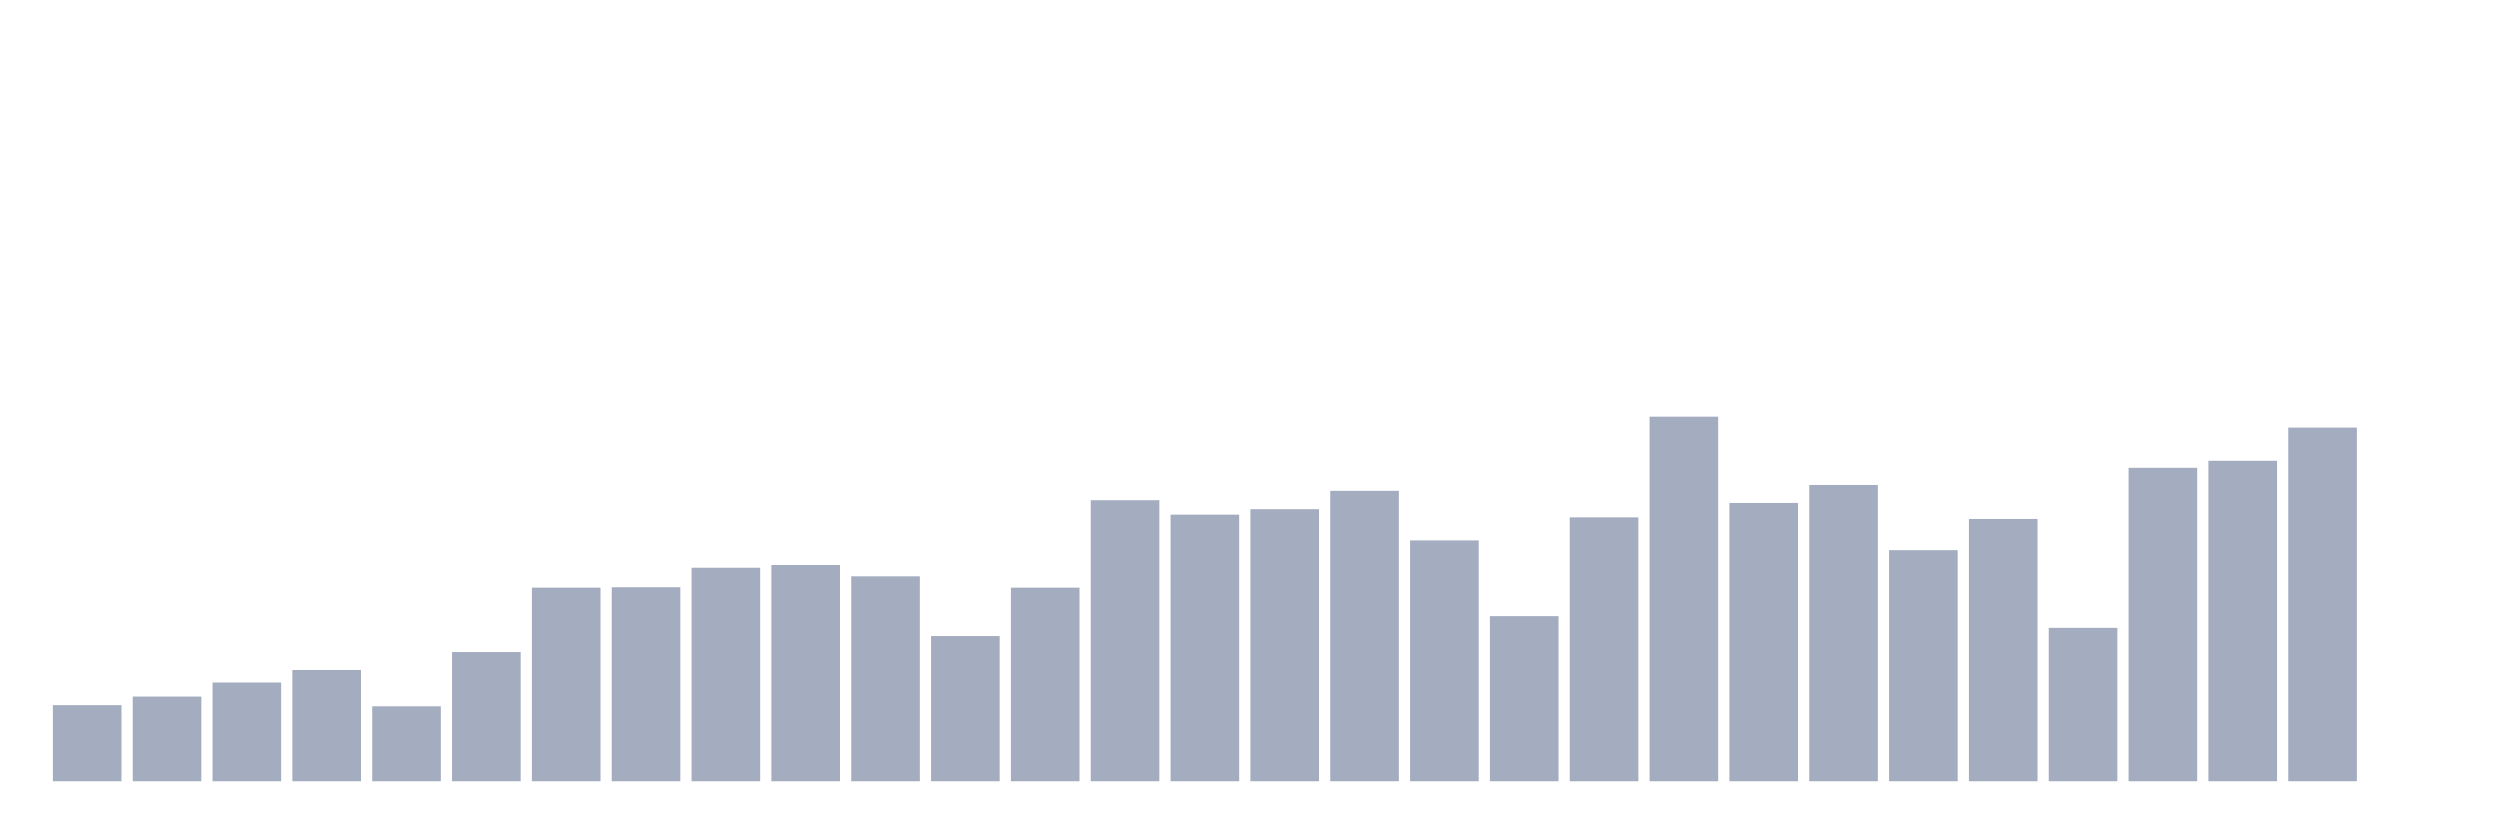
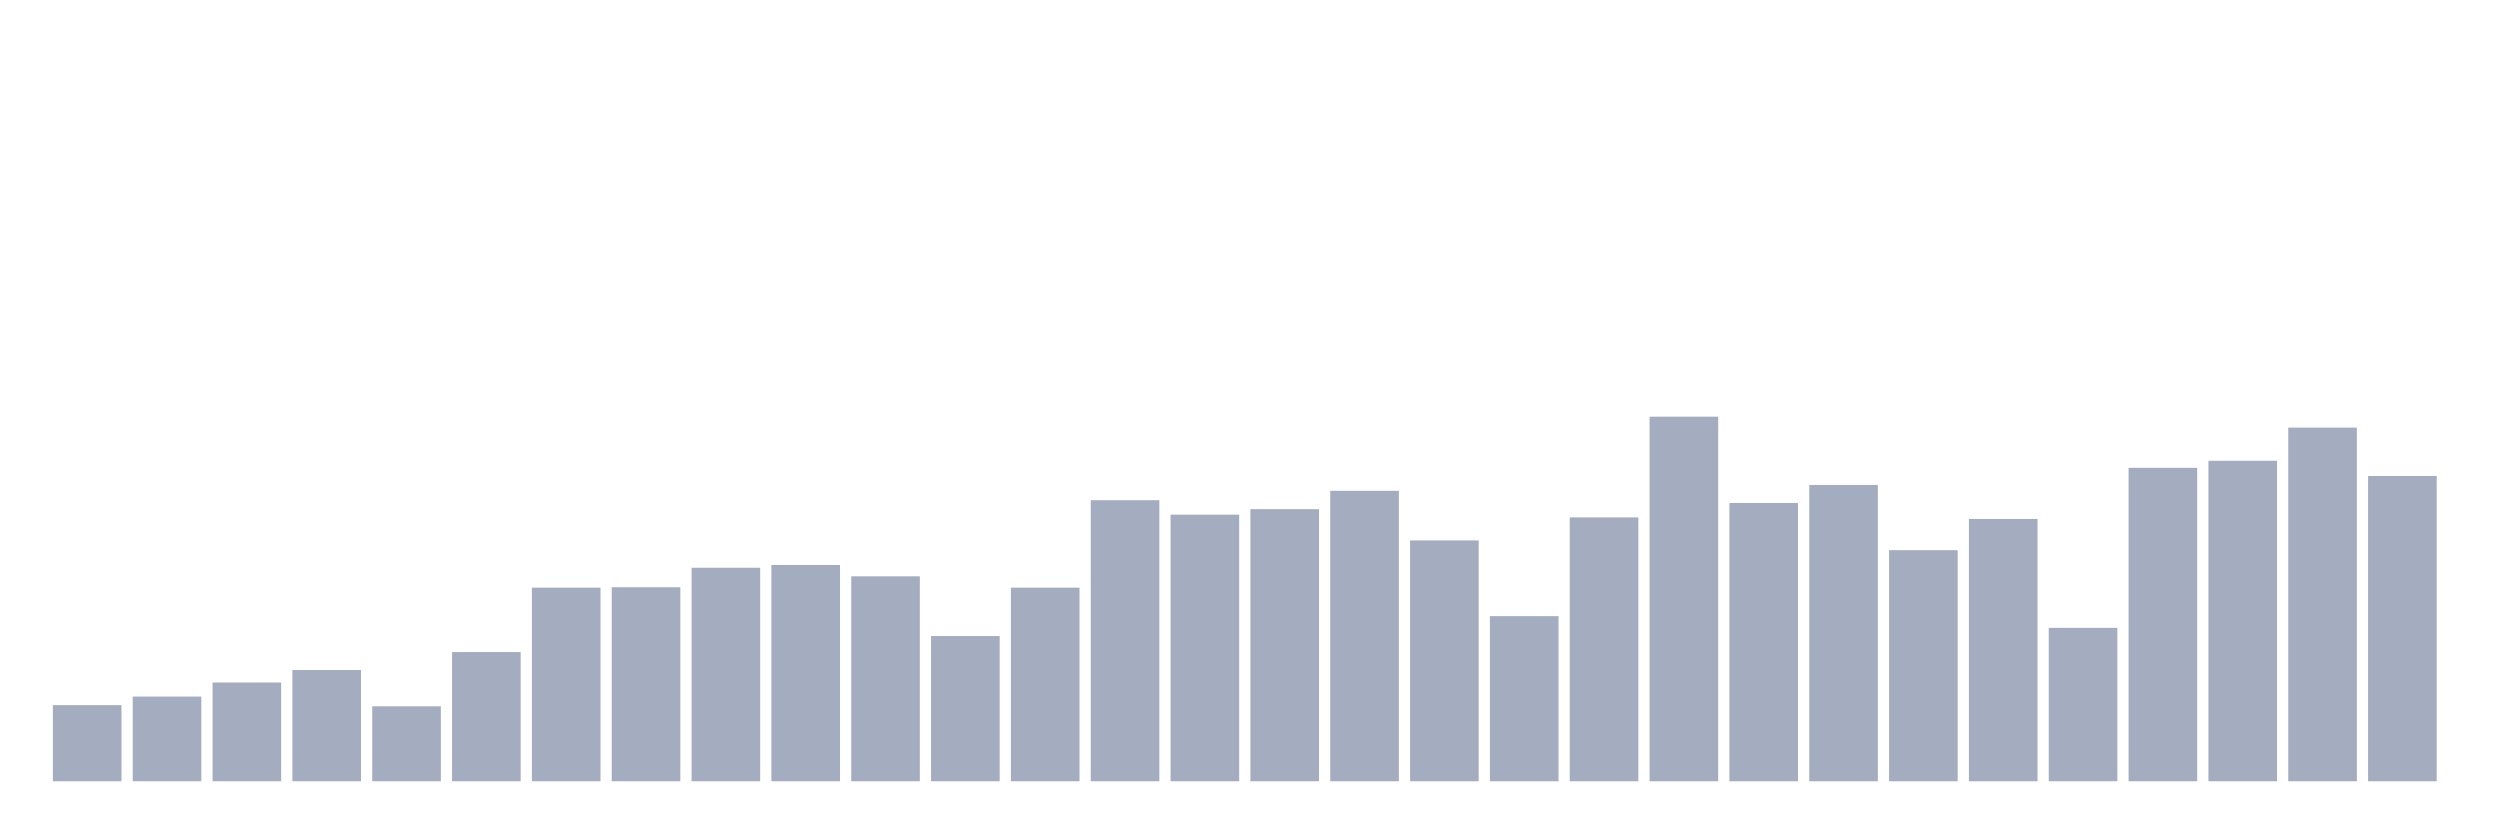
<svg xmlns="http://www.w3.org/2000/svg" viewBox="0 0 480 160">
  <g transform="translate(10,10)">
    <rect class="bar" x="0.153" width="13.175" y="125.385" height="14.615" fill="rgb(164,173,192)" />
    <rect class="bar" x="15.482" width="13.175" y="123.737" height="16.263" fill="rgb(164,173,192)" />
    <rect class="bar" x="30.81" width="13.175" y="121.039" height="18.961" fill="rgb(164,173,192)" />
    <rect class="bar" x="46.138" width="13.175" y="118.64" height="21.36" fill="rgb(164,173,192)" />
    <rect class="bar" x="61.466" width="13.175" y="125.61" height="14.39" fill="rgb(164,173,192)" />
    <rect class="bar" x="76.794" width="13.175" y="115.193" height="24.807" fill="rgb(164,173,192)" />
    <rect class="bar" x="92.123" width="13.175" y="102.827" height="37.173" fill="rgb(164,173,192)" />
    <rect class="bar" x="107.451" width="13.175" y="102.752" height="37.248" fill="rgb(164,173,192)" />
    <rect class="bar" x="122.779" width="13.175" y="99.004" height="40.996" fill="rgb(164,173,192)" />
    <rect class="bar" x="138.107" width="13.175" y="98.48" height="41.52" fill="rgb(164,173,192)" />
    <rect class="bar" x="153.436" width="13.175" y="100.653" height="39.347" fill="rgb(164,173,192)" />
    <rect class="bar" x="168.764" width="13.175" y="112.12" height="27.88" fill="rgb(164,173,192)" />
    <rect class="bar" x="184.092" width="13.175" y="102.827" height="37.173" fill="rgb(164,173,192)" />
    <rect class="bar" x="199.42" width="13.175" y="86.039" height="53.961" fill="rgb(164,173,192)" />
    <rect class="bar" x="214.748" width="13.175" y="88.812" height="51.188" fill="rgb(164,173,192)" />
    <rect class="bar" x="230.077" width="13.175" y="87.762" height="52.238" fill="rgb(164,173,192)" />
    <rect class="bar" x="245.405" width="13.175" y="84.24" height="55.76" fill="rgb(164,173,192)" />
    <rect class="bar" x="260.733" width="13.175" y="93.758" height="46.242" fill="rgb(164,173,192)" />
    <rect class="bar" x="276.061" width="13.175" y="108.298" height="31.702" fill="rgb(164,173,192)" />
    <rect class="bar" x="291.39" width="13.175" y="89.336" height="50.664" fill="rgb(164,173,192)" />
    <rect class="bar" x="306.718" width="13.175" y="70" height="70" fill="rgb(164,173,192)" />
    <rect class="bar" x="322.046" width="13.175" y="86.563" height="53.437" fill="rgb(164,173,192)" />
    <rect class="bar" x="337.374" width="13.175" y="83.116" height="56.884" fill="rgb(164,173,192)" />
    <rect class="bar" x="352.702" width="13.175" y="95.632" height="44.368" fill="rgb(164,173,192)" />
    <rect class="bar" x="368.031" width="13.175" y="89.636" height="50.364" fill="rgb(164,173,192)" />
    <rect class="bar" x="383.359" width="13.175" y="110.546" height="29.454" fill="rgb(164,173,192)" />
    <rect class="bar" x="398.687" width="13.175" y="79.818" height="60.182" fill="rgb(164,173,192)" />
    <rect class="bar" x="414.015" width="13.175" y="78.469" height="61.531" fill="rgb(164,173,192)" />
    <rect class="bar" x="429.344" width="13.175" y="72.099" height="67.901" fill="rgb(164,173,192)" />
-     <rect class="bar" x="444.672" width="13.175" y="140" height="0" fill="rgb(164,173,192)" />
+     <rect class="bar" x="444.672" width="13.175" y="81.392" height="58.608" fill="rgb(164,173,192)" />
  </g>
</svg>
